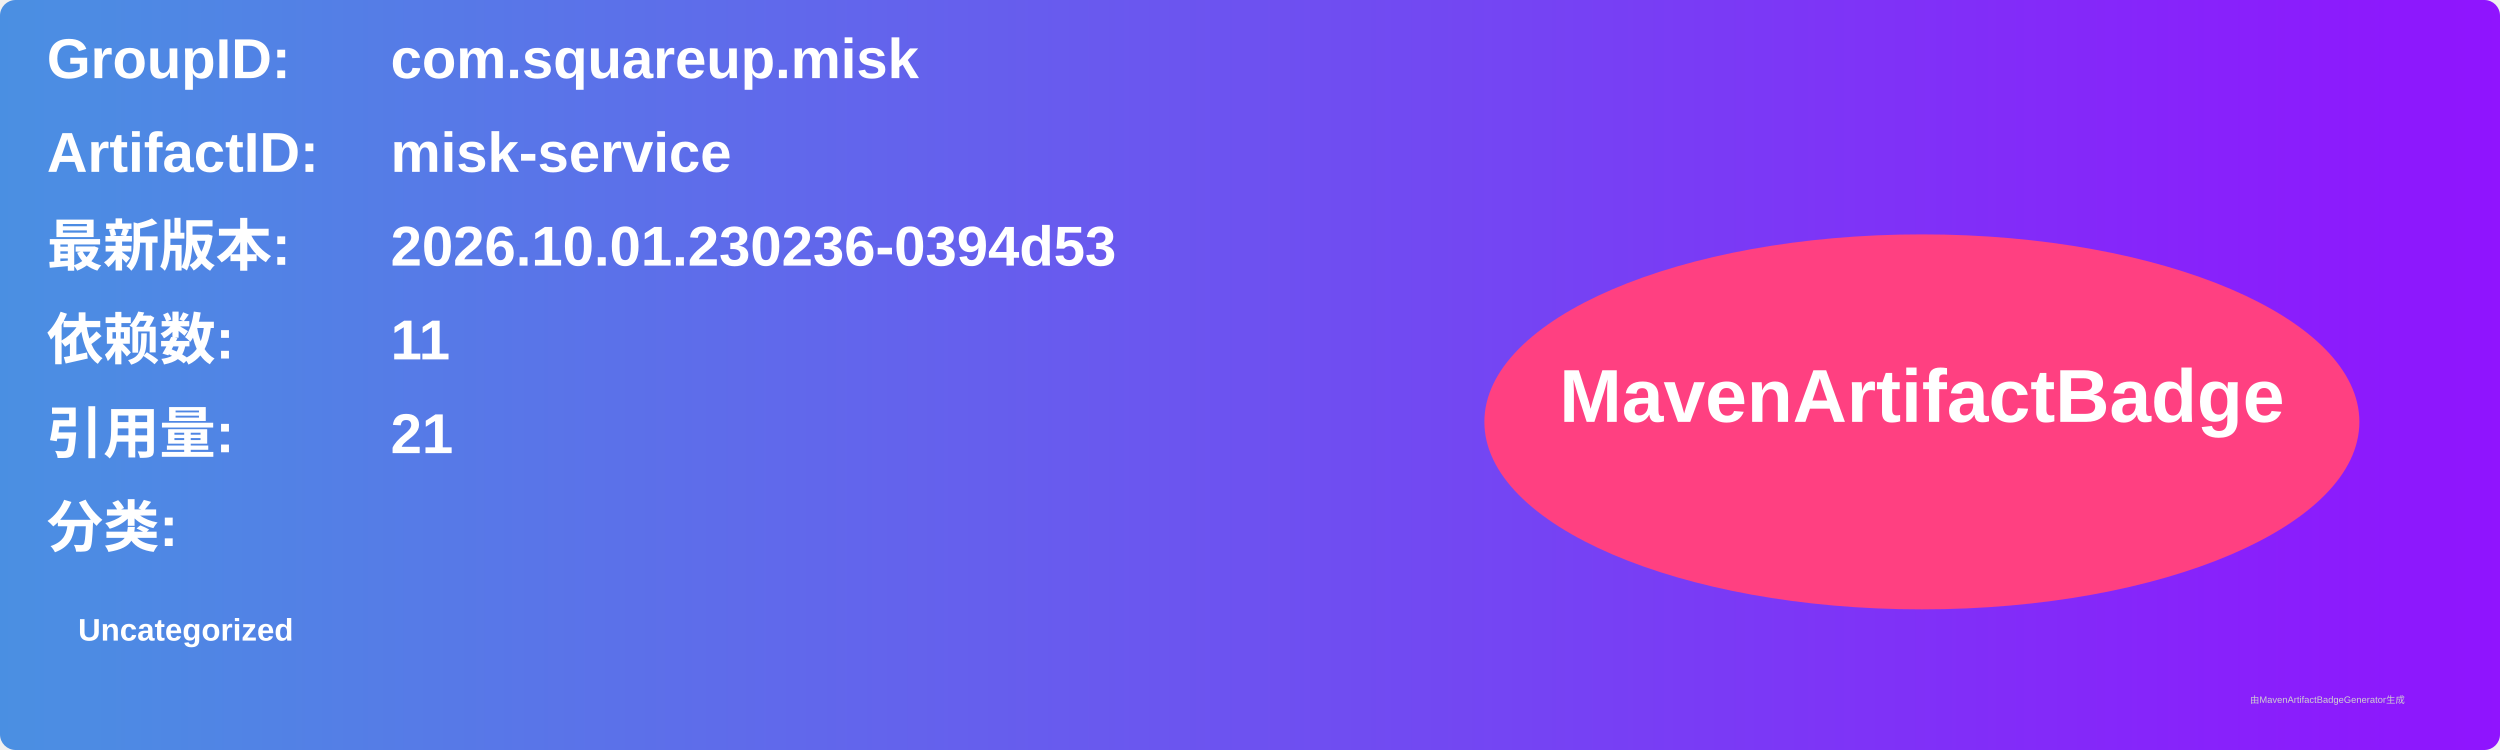
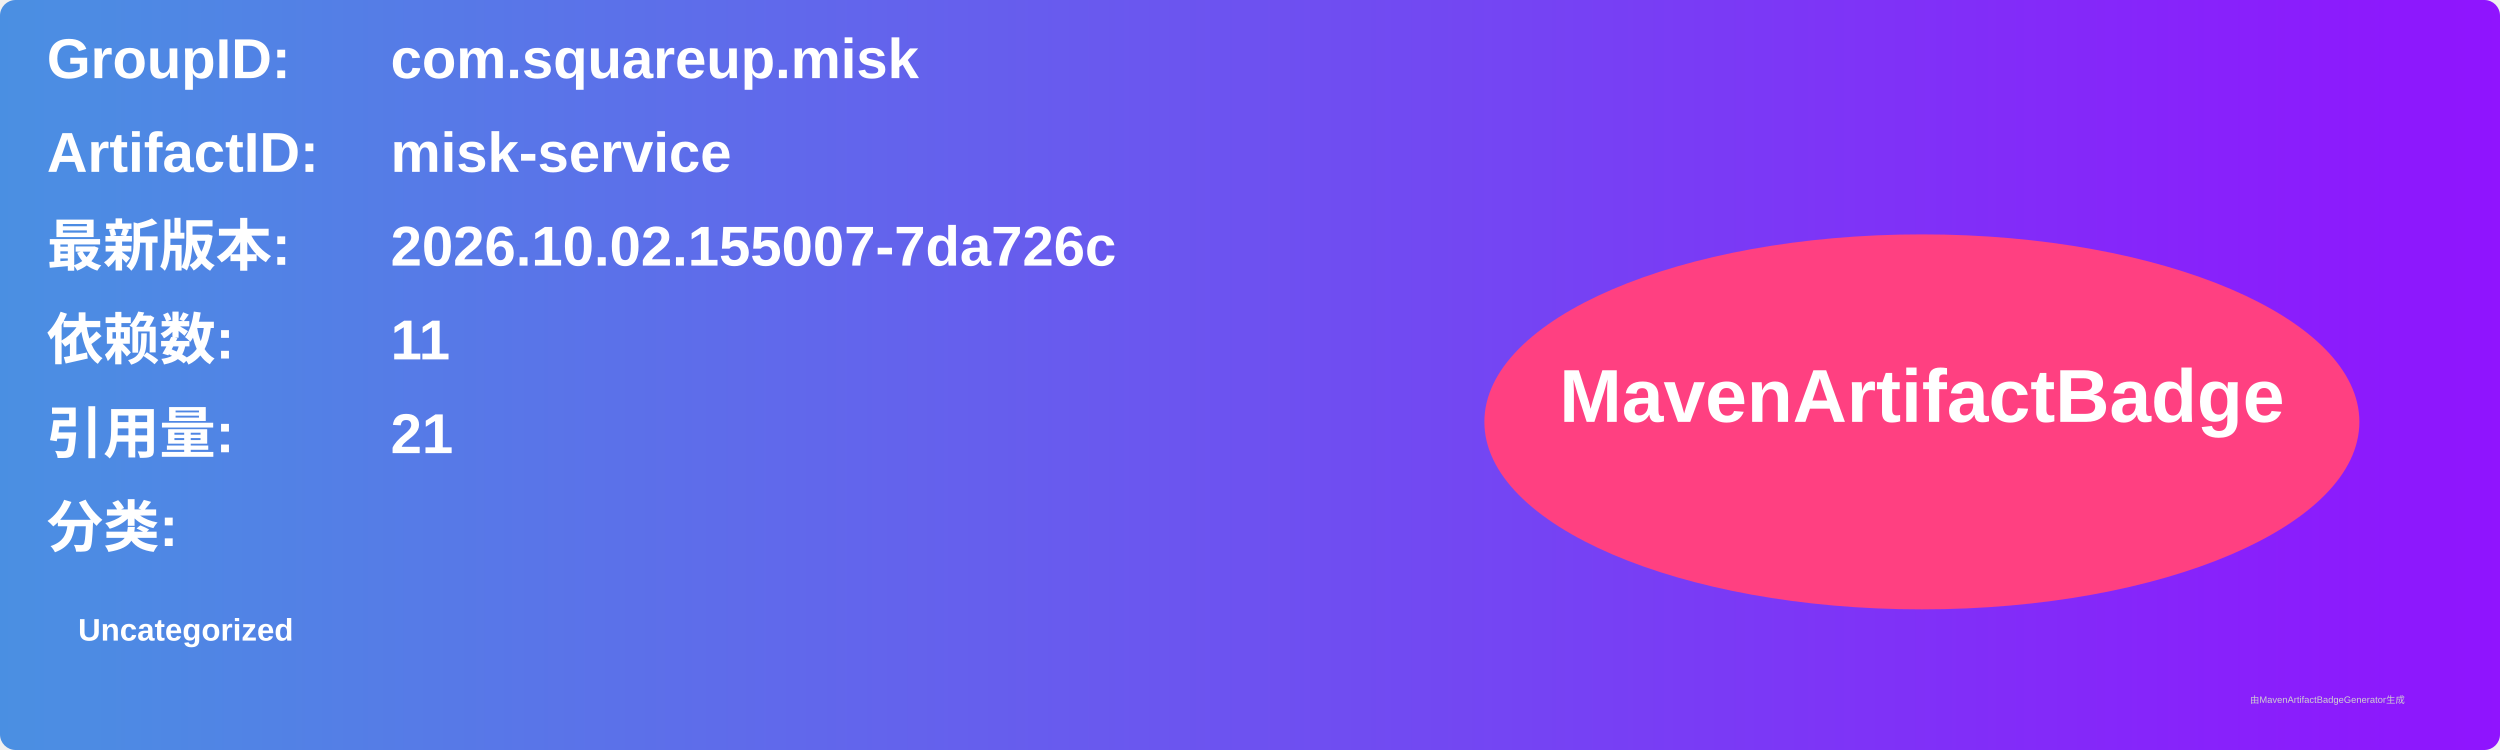
<svg xmlns="http://www.w3.org/2000/svg" width="800" height="240" viewBox="0 0 800 240">
  <linearGradient id="grad" x1="0%" y1="0%" x2="100%" y2="0%">
    <stop offset="0%" stop-color="#4a90e2" />
    <stop offset="100%" stop-color="#9013fe" />
  </linearGradient>
  <rect width="100%" height="100%" rx="5" ry="5" fill="url(#grad)" />
  <g transform="translate(15, 15)">
    <text x="0" y="10" font-family="Arial" font-size="18" fill="white" font-weight="bold" width="260">GroupID:</text>
    <text x="110" y="10" font-family="Arial" font-size="18" fill="white" font-weight="bold" width="460">com.squareup.misk</text>
    <text x="0" y="40" font-family="Arial" font-size="18" fill="white" font-weight="bold" width="260">ArtifactID:</text>
    <text x="110" y="40" font-family="Arial" font-size="18" fill="white" font-weight="bold" width="460">misk-service</text>
    <text x="0" y="70" font-family="Arial" font-size="18" fill="white" font-weight="bold">最新版本:</text>
    <text x="110" y="70" font-family="Arial" font-size="18" fill="white" font-weight="bold">
-       <tspan font-weight="bold">2026.10.01.230236-0394d53</tspan>
+       <tspan font-weight="bold">2026.10.02.155007-7da726c</tspan>
    </text>
    <text x="0" y="100" font-family="Arial" font-size="18" fill="white" font-weight="bold">依赖数: </text>
    <text x="110" y="100" font-family="Arial" font-size="18" fill="white">
      <tspan font-weight="bold">11</tspan>
    </text>
    <text x="0" y="130" font-family="Arial" font-size="18" fill="white" font-weight="bold">引用量: </text>
    <text x="110" y="130" font-family="Arial" font-size="18" fill="white">
      <tspan font-weight="bold">21</tspan>
    </text>
    <text x="0" y="160" font-family="Arial" font-size="18" fill="white" font-weight="bold">分类:</text>
    <text x="10" y="190" font-family="Arial" font-size="10" fill="white">
      <tspan font-weight="bold">Uncategorized</tspan>
    </text>
    <ellipse cx="600" cy="120" rx="140" ry="60" fill="#ff4081" />
    <text x="600" y="120" text-anchor="middle" font-family="Arial" font-size="24" fill="white" font-weight="bold">MavenArtifactBadge</text>
  </g>
  <text x="720" y="225" font-family="Arial" font-size="3" fill="#d0d0d0">由MavenArtifactBadgeGenerator生成</text>
</svg>
